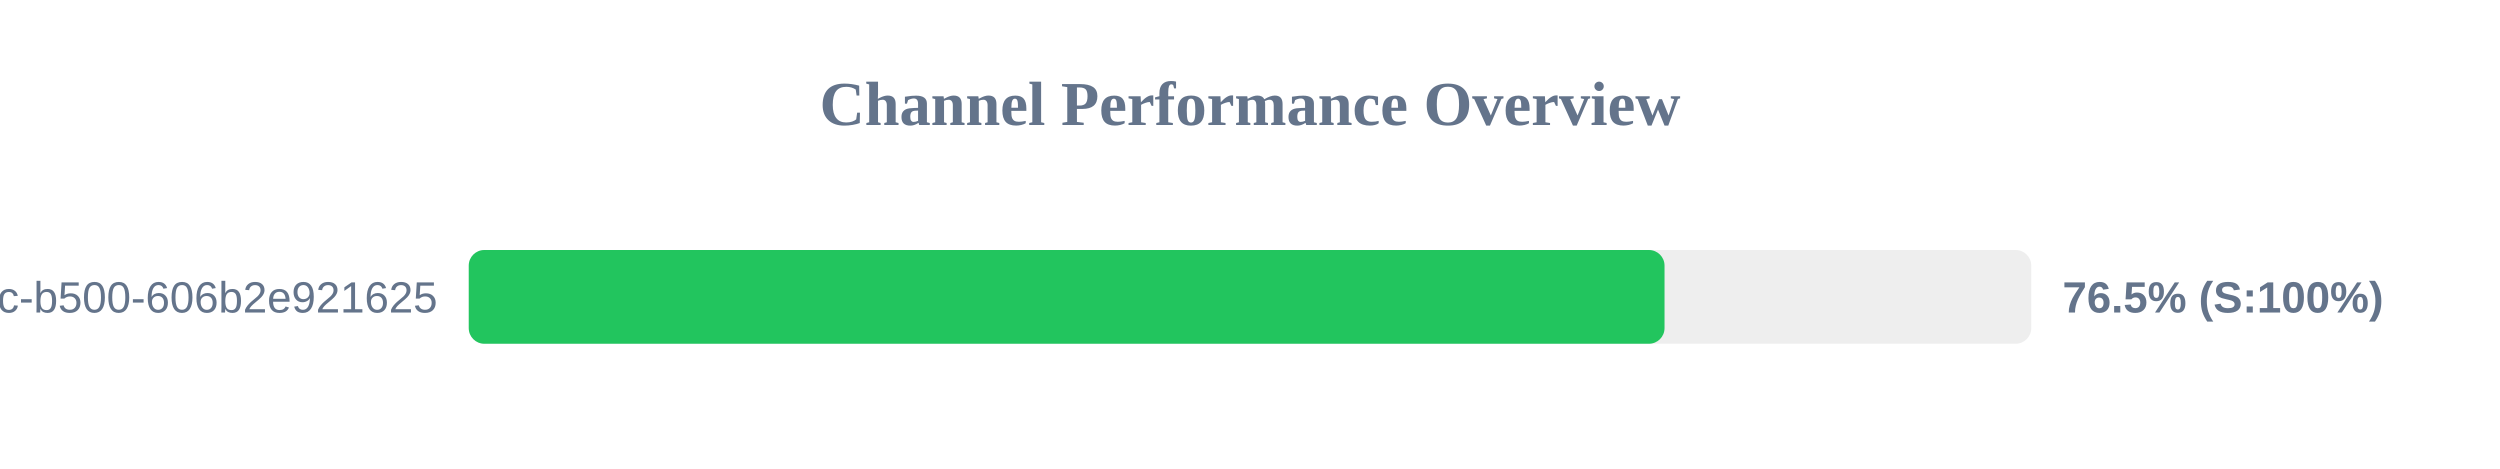
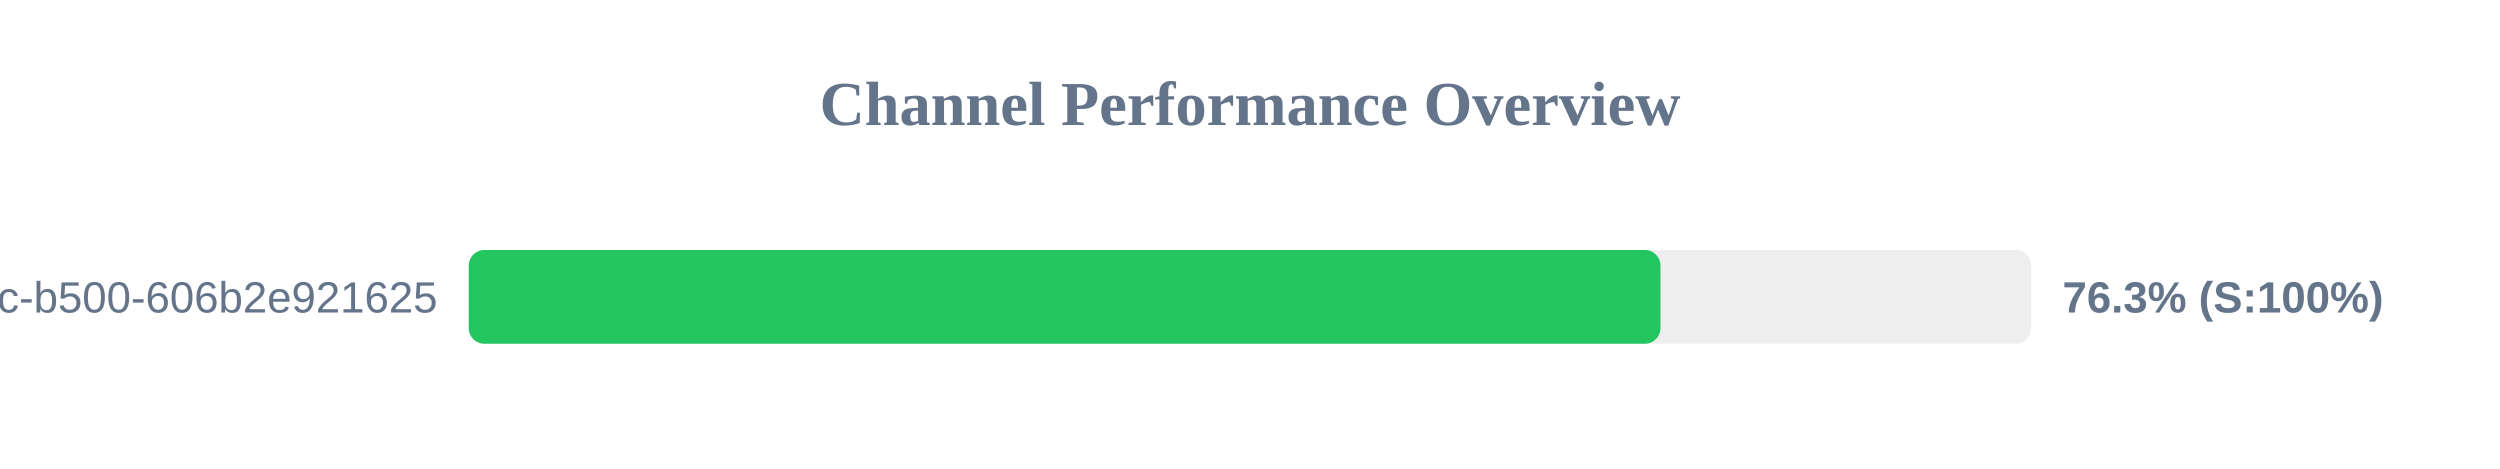
<svg xmlns="http://www.w3.org/2000/svg" width="800" height="150" version="1.1">
  <style>
        .row { font: 14px Arial; fill: #64748b; }
        .score { font: bold 14px Arial; fill: #64748b; }
    </style>
  <text x="400" y="40" text-anchor="middle" font-size="20px" font-weight="bold" fill="#64748b">Channel Performance Overview</text>
  <rect x="150" y="80" width="500" height="30" fill="#eee" rx="5" />
-   <rect x="150" y="80" width="382.65" height="30" fill="#22c55e" rx="5" />
+   <rect x="150" y="80" width="381.35" height="30" fill="#22c55e" rx="5" />
  <text x="140" y="100" text-anchor="end" class="row">?uuid=f901861b-6491-450c-b500-606b2e921625</text>
-   <text x="660" y="100" text-anchor="start" class="score">76.5% (S:100%)</text>
+   <text x="660" y="100" text-anchor="start" class="score">76.3% (S:100%)</text>
</svg>
